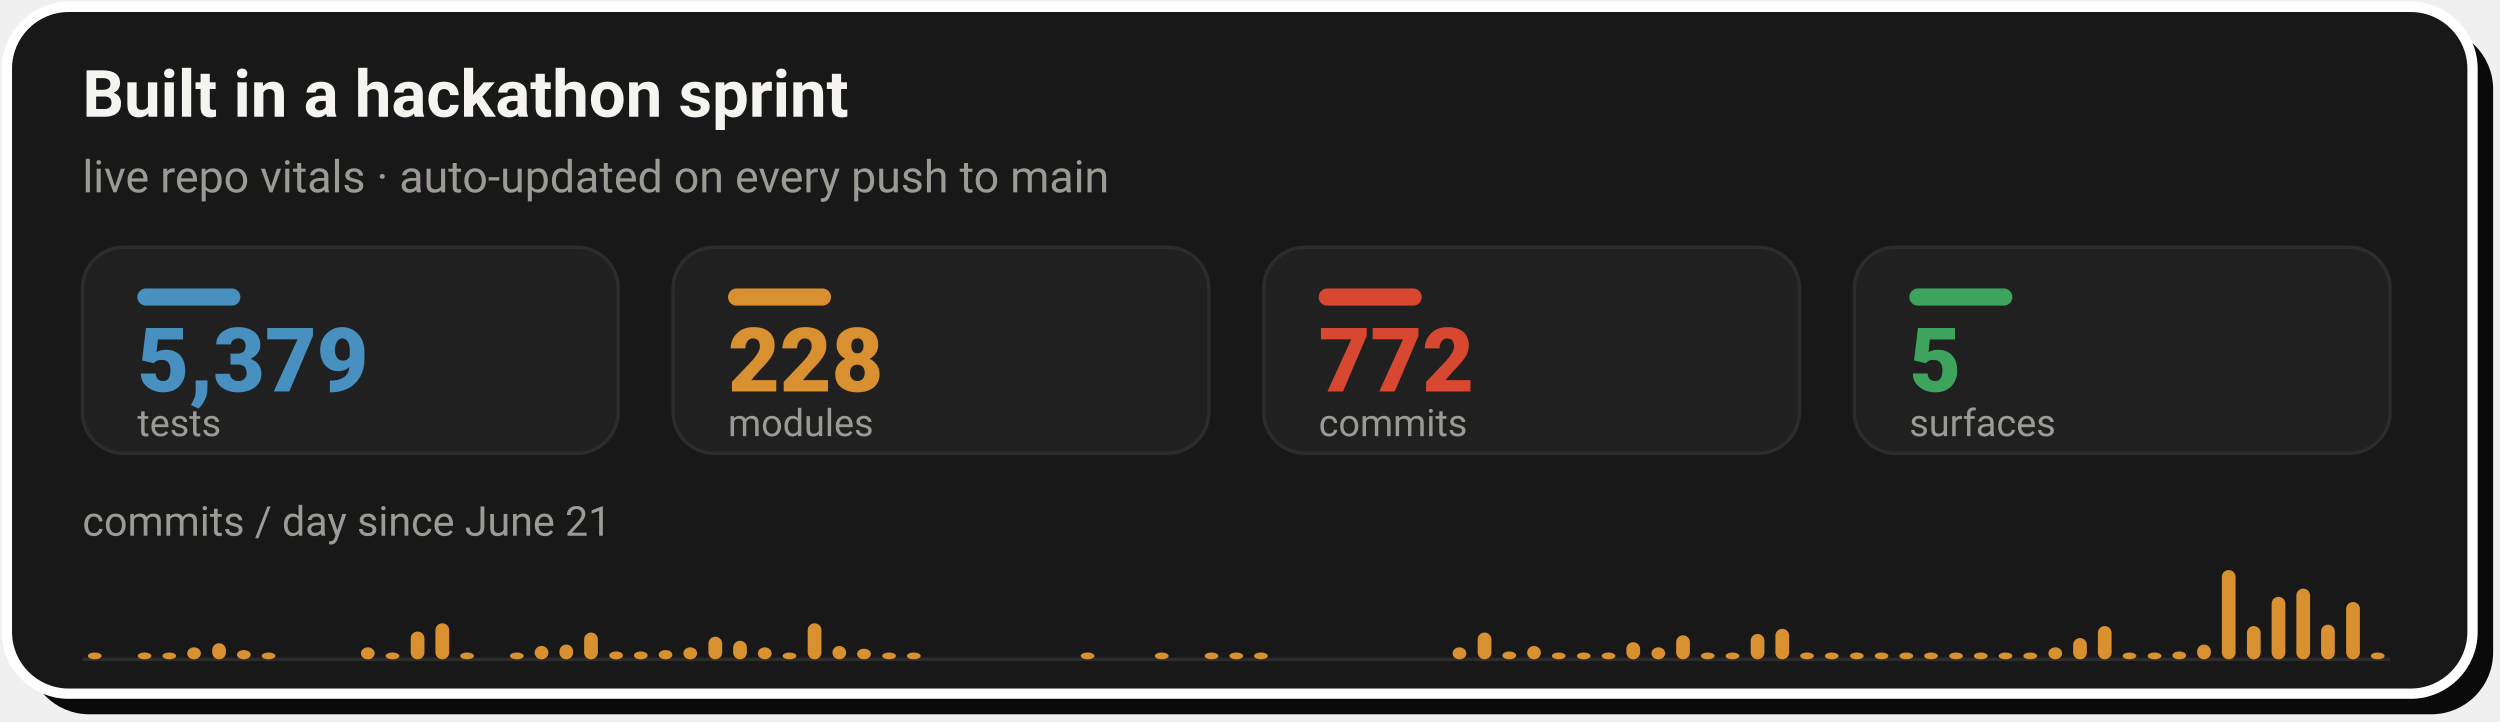
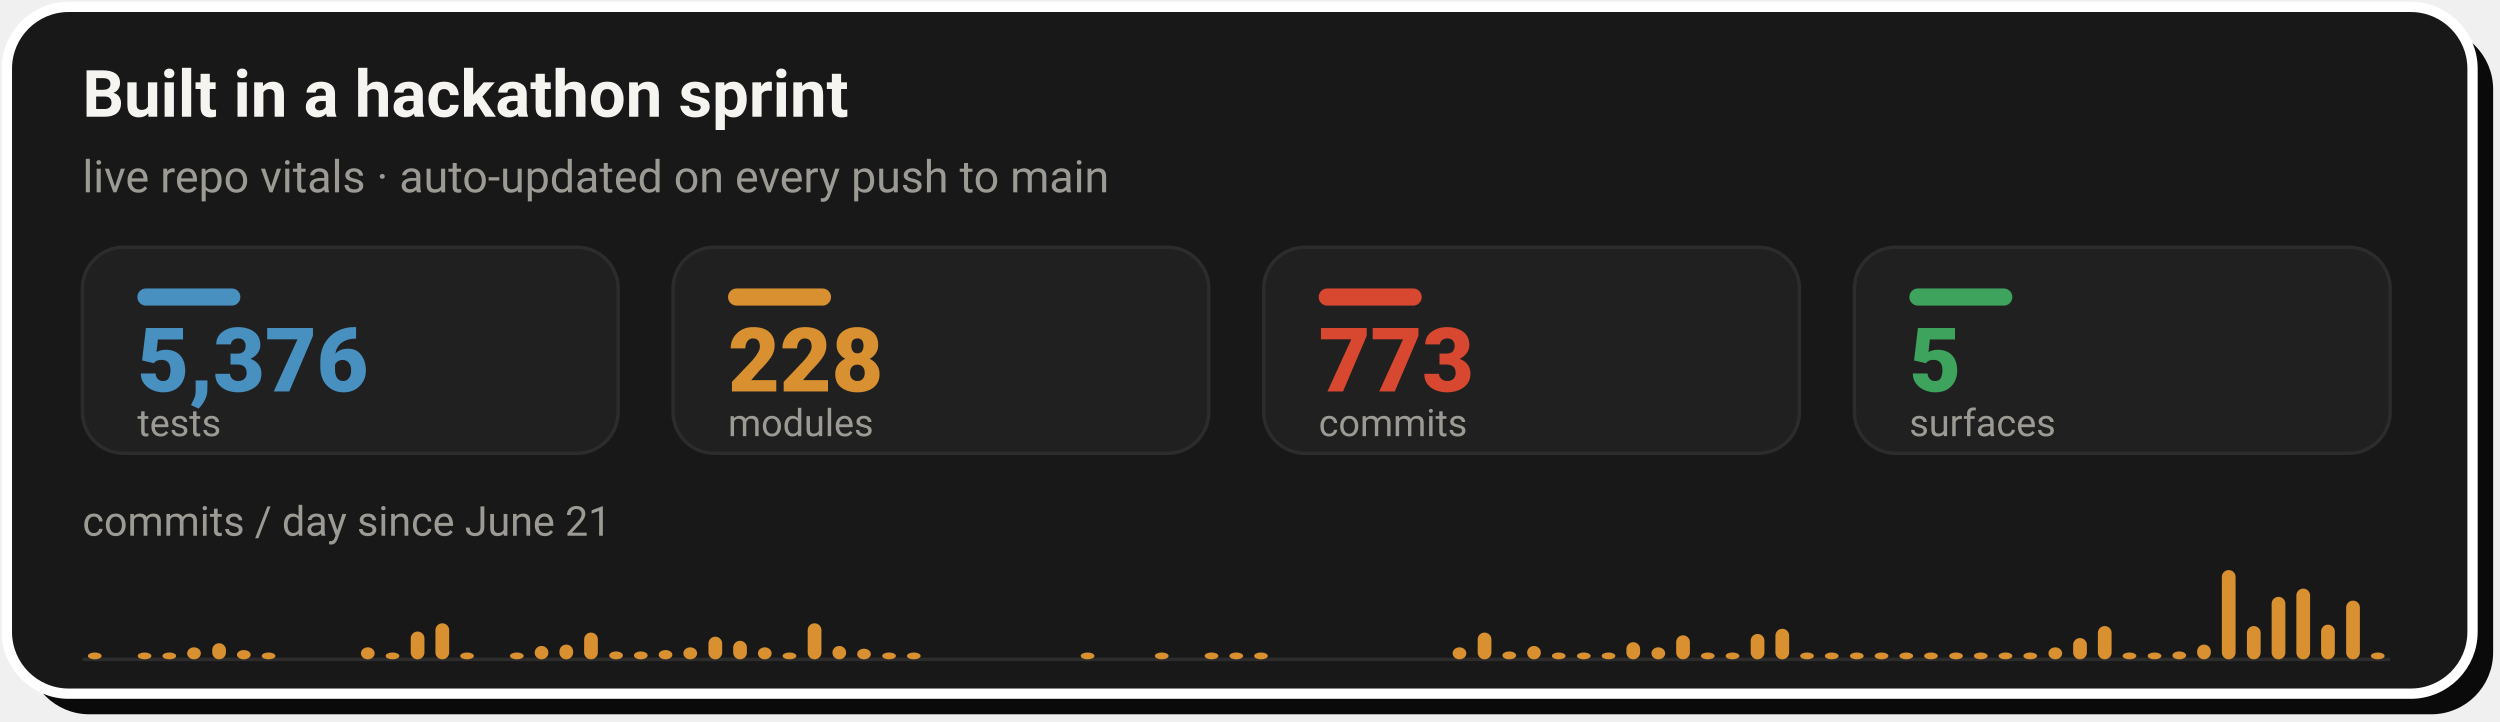
- <svg xmlns="http://www.w3.org/2000/svg" width="728" height="210" viewBox="0 0 728 210" role="img" aria-label="Live repo vitals: 5,379 tests, 228 modules, 772 commits across 5 surfaces, with a commits-per-day sprint velocity chart since June 21">
+ <svg xmlns="http://www.w3.org/2000/svg" width="728" height="210" viewBox="0 0 728 210" role="img" aria-label="Live repo vitals: 5,376 tests, 228 modules, 773 commits across 5 surfaces, with a commits-per-day sprint velocity chart since June 21">
  <rect x="8" y="8" width="718" height="200" rx="18" fill="#0A0A0A" />
  <rect x="2" y="2" width="718" height="200" rx="18" fill="#181818" stroke="#FFFFFF" stroke-width="3" />
  <text x="24" y="34" font-family="-apple-system,'Segoe UI',Roboto,Helvetica,Arial,sans-serif" font-size="19" font-weight="700" fill="#F5F4F1">Built in a hackathon sprint</text>
  <text x="24" y="56" font-family="-apple-system,'Segoe UI',Roboto,Helvetica,Arial,sans-serif" font-size="13" fill="#9C9A94">live repo vitals · auto-updated on every push to main</text>
  <rect x="24.0" y="72" width="156.0" height="60" rx="12" fill="#202020" stroke="#2C2C2C" stroke-width="1" />
  <rect x="40.0" y="84" width="30" height="5" rx="2.5" fill="#4890C0" />
-   <text x="40.0" y="114" font-family="-apple-system,'Segoe UI',Roboto,Helvetica,Arial,sans-serif" font-size="26" font-weight="800" fill="#4890C0">5,379</text>
+   <text x="40.0" y="114" font-family="-apple-system,'Segoe UI',Roboto,Helvetica,Arial,sans-serif" font-size="26" font-weight="800" fill="#4890C0">5,376</text>
  <text x="40.0" y="127" font-family="-apple-system,'Segoe UI',Roboto,Helvetica,Arial,sans-serif" font-size="11" fill="#9C9A94">tests</text>
  <rect x="196.0" y="72" width="156.0" height="60" rx="12" fill="#202020" stroke="#2C2C2C" stroke-width="1" />
  <rect x="212.0" y="84" width="30" height="5" rx="2.5" fill="#D89030" />
  <text x="212.0" y="114" font-family="-apple-system,'Segoe UI',Roboto,Helvetica,Arial,sans-serif" font-size="26" font-weight="800" fill="#D89030">228</text>
  <text x="212.0" y="127" font-family="-apple-system,'Segoe UI',Roboto,Helvetica,Arial,sans-serif" font-size="11" fill="#9C9A94">modules</text>
  <rect x="368.0" y="72" width="156.0" height="60" rx="12" fill="#202020" stroke="#2C2C2C" stroke-width="1" />
  <rect x="384.0" y="84" width="30" height="5" rx="2.5" fill="#D84830" />
-   <text x="384.0" y="114" font-family="-apple-system,'Segoe UI',Roboto,Helvetica,Arial,sans-serif" font-size="26" font-weight="800" fill="#D84830">772</text>
+   <text x="384.0" y="114" font-family="-apple-system,'Segoe UI',Roboto,Helvetica,Arial,sans-serif" font-size="26" font-weight="800" fill="#D84830">773</text>
  <text x="384.0" y="127" font-family="-apple-system,'Segoe UI',Roboto,Helvetica,Arial,sans-serif" font-size="11" fill="#9C9A94">commits</text>
  <rect x="540.0" y="72" width="156.0" height="60" rx="12" fill="#202020" stroke="#2C2C2C" stroke-width="1" />
  <rect x="556.0" y="84" width="30" height="5" rx="2.5" fill="#3DA35D" />
  <text x="556.0" y="114" font-family="-apple-system,'Segoe UI',Roboto,Helvetica,Arial,sans-serif" font-size="26" font-weight="800" fill="#3DA35D">5</text>
  <text x="556.0" y="127" font-family="-apple-system,'Segoe UI',Roboto,Helvetica,Arial,sans-serif" font-size="11" fill="#9C9A94">surfaces</text>
  <text x="24" y="156" font-family="-apple-system,'Segoe UI',Roboto,Helvetica,Arial,sans-serif" font-size="12" fill="#9C9A94">commits / day since June 21</text>
  <line x1="24.0" y1="192" x2="696.0" y2="192" stroke="#2C2C2C" stroke-width="1" />
  <rect x="25.6" y="190.0" width="4.0" height="2.0" rx="2" fill="#D89030" />
  <rect x="40.1" y="190.0" width="4.0" height="2.0" rx="2" fill="#D89030" />
  <rect x="47.3" y="190.0" width="4.0" height="2.0" rx="2" fill="#D89030" />
  <rect x="54.5" y="188.5" width="4.0" height="3.5" rx="2" fill="#D89030" />
  <rect x="61.8" y="187.3" width="4.0" height="4.7" rx="2" fill="#D89030" />
  <rect x="69.0" y="189.3" width="4.0" height="2.7" rx="2" fill="#D89030" />
  <rect x="76.2" y="190.0" width="4.0" height="2.0" rx="2" fill="#D89030" />
  <rect x="105.1" y="188.5" width="4.0" height="3.5" rx="2" fill="#D89030" />
  <rect x="112.3" y="190.0" width="4.0" height="2.0" rx="2" fill="#D89030" />
  <rect x="119.6" y="183.9" width="4.0" height="8.1" rx="2" fill="#D89030" />
  <rect x="126.8" y="181.5" width="4.0" height="10.5" rx="2" fill="#D89030" />
  <rect x="134.0" y="190.0" width="4.0" height="2.0" rx="2" fill="#D89030" />
  <rect x="148.5" y="190.0" width="4.0" height="2.0" rx="2" fill="#D89030" />
  <rect x="155.7" y="188.1" width="4.0" height="3.9" rx="2" fill="#D89030" />
  <rect x="162.9" y="187.7" width="4.0" height="4.3" rx="2" fill="#D89030" />
  <rect x="170.1" y="184.2" width="4.0" height="7.8" rx="2" fill="#D89030" />
  <rect x="177.4" y="189.7" width="4.0" height="2.3" rx="2" fill="#D89030" />
  <rect x="184.6" y="189.7" width="4.0" height="2.3" rx="2" fill="#D89030" />
  <rect x="191.8" y="189.3" width="4.0" height="2.7" rx="2" fill="#D89030" />
  <rect x="199.0" y="188.5" width="4.0" height="3.5" rx="2" fill="#D89030" />
  <rect x="206.3" y="185.4" width="4.0" height="6.6" rx="2" fill="#D89030" />
  <rect x="213.5" y="186.6" width="4.0" height="5.4" rx="2" fill="#D89030" />
  <rect x="220.7" y="188.5" width="4.0" height="3.5" rx="2" fill="#D89030" />
  <rect x="227.9" y="190.0" width="4.0" height="2.0" rx="2" fill="#D89030" />
  <rect x="235.2" y="181.5" width="4.0" height="10.5" rx="2" fill="#D89030" />
  <rect x="242.4" y="188.1" width="4.0" height="3.9" rx="2" fill="#D89030" />
  <rect x="249.6" y="188.9" width="4.0" height="3.1" rx="2" fill="#D89030" />
  <rect x="256.9" y="190.0" width="4.0" height="2.0" rx="2" fill="#D89030" />
  <rect x="264.1" y="190.0" width="4.0" height="2.0" rx="2" fill="#D89030" />
  <rect x="314.7" y="190.0" width="4.0" height="2.0" rx="2" fill="#D89030" />
  <rect x="336.3" y="190.0" width="4.0" height="2.0" rx="2" fill="#D89030" />
  <rect x="350.8" y="190.0" width="4.0" height="2.0" rx="2" fill="#D89030" />
  <rect x="358.0" y="190.0" width="4.0" height="2.0" rx="2" fill="#D89030" />
  <rect x="365.2" y="190.0" width="4.0" height="2.0" rx="2" fill="#D89030" />
  <rect x="423.0" y="188.5" width="4.0" height="3.5" rx="2" fill="#D89030" />
  <rect x="430.3" y="184.2" width="4.0" height="7.8" rx="2" fill="#D89030" />
  <rect x="437.5" y="189.7" width="4.0" height="2.3" rx="2" fill="#D89030" />
  <rect x="444.7" y="188.1" width="4.0" height="3.9" rx="2" fill="#D89030" />
  <rect x="451.9" y="190.0" width="4.0" height="2.0" rx="2" fill="#D89030" />
  <rect x="459.2" y="190.0" width="4.0" height="2.0" rx="2" fill="#D89030" />
  <rect x="466.4" y="190.0" width="4.0" height="2.0" rx="2" fill="#D89030" />
  <rect x="473.6" y="187.0" width="4.0" height="5.0" rx="2" fill="#D89030" />
  <rect x="480.9" y="188.5" width="4.0" height="3.5" rx="2" fill="#D89030" />
  <rect x="488.1" y="185.0" width="4.0" height="7.0" rx="2" fill="#D89030" />
  <rect x="495.3" y="190.0" width="4.0" height="2.0" rx="2" fill="#D89030" />
  <rect x="502.5" y="190.0" width="4.0" height="2.0" rx="2" fill="#D89030" />
  <rect x="509.8" y="184.6" width="4.0" height="7.4" rx="2" fill="#D89030" />
  <rect x="517.0" y="183.1" width="4.0" height="8.9" rx="2" fill="#D89030" />
  <rect x="524.2" y="190.0" width="4.0" height="2.0" rx="2" fill="#D89030" />
  <rect x="531.4" y="190.0" width="4.0" height="2.0" rx="2" fill="#D89030" />
  <rect x="538.7" y="190.0" width="4.0" height="2.0" rx="2" fill="#D89030" />
  <rect x="545.9" y="190.0" width="4.0" height="2.0" rx="2" fill="#D89030" />
  <rect x="553.1" y="190.0" width="4.0" height="2.0" rx="2" fill="#D89030" />
  <rect x="560.3" y="190.0" width="4.0" height="2.0" rx="2" fill="#D89030" />
  <rect x="567.6" y="190.0" width="4.0" height="2.0" rx="2" fill="#D89030" />
  <rect x="574.8" y="190.0" width="4.0" height="2.0" rx="2" fill="#D89030" />
  <rect x="582.0" y="190.0" width="4.0" height="2.0" rx="2" fill="#D89030" />
  <rect x="589.2" y="190.0" width="4.0" height="2.0" rx="2" fill="#D89030" />
  <rect x="596.5" y="188.5" width="4.0" height="3.5" rx="2" fill="#D89030" />
  <rect x="603.7" y="185.8" width="4.0" height="6.2" rx="2" fill="#D89030" />
  <rect x="610.9" y="182.3" width="4.0" height="9.7" rx="2" fill="#D89030" />
  <rect x="618.1" y="190.0" width="4.0" height="2.0" rx="2" fill="#D89030" />
  <rect x="625.4" y="190.0" width="4.0" height="2.0" rx="2" fill="#D89030" />
  <rect x="632.6" y="189.7" width="4.0" height="2.3" rx="2" fill="#D89030" />
  <rect x="639.8" y="187.7" width="4.0" height="4.3" rx="2" fill="#D89030" />
  <rect x="647.0" y="166.0" width="4.0" height="26.0" rx="2" fill="#D89030" />
  <rect x="654.3" y="182.3" width="4.0" height="9.7" rx="2" fill="#D89030" />
  <rect x="661.5" y="173.8" width="4.0" height="18.2" rx="2" fill="#D89030" />
  <rect x="668.7" y="171.4" width="4.0" height="20.6" rx="2" fill="#D89030" />
  <rect x="675.9" y="181.9" width="4.0" height="10.1" rx="2" fill="#D89030" />
-   <rect x="683.2" y="175.3" width="4.0" height="16.7" rx="2" fill="#D89030" />
+   <rect x="683.2" y="174.9" width="4.0" height="17.1" rx="2" fill="#D89030" />
  <rect x="690.4" y="190.0" width="4.0" height="2.0" rx="2" fill="#D89030" />
</svg>
